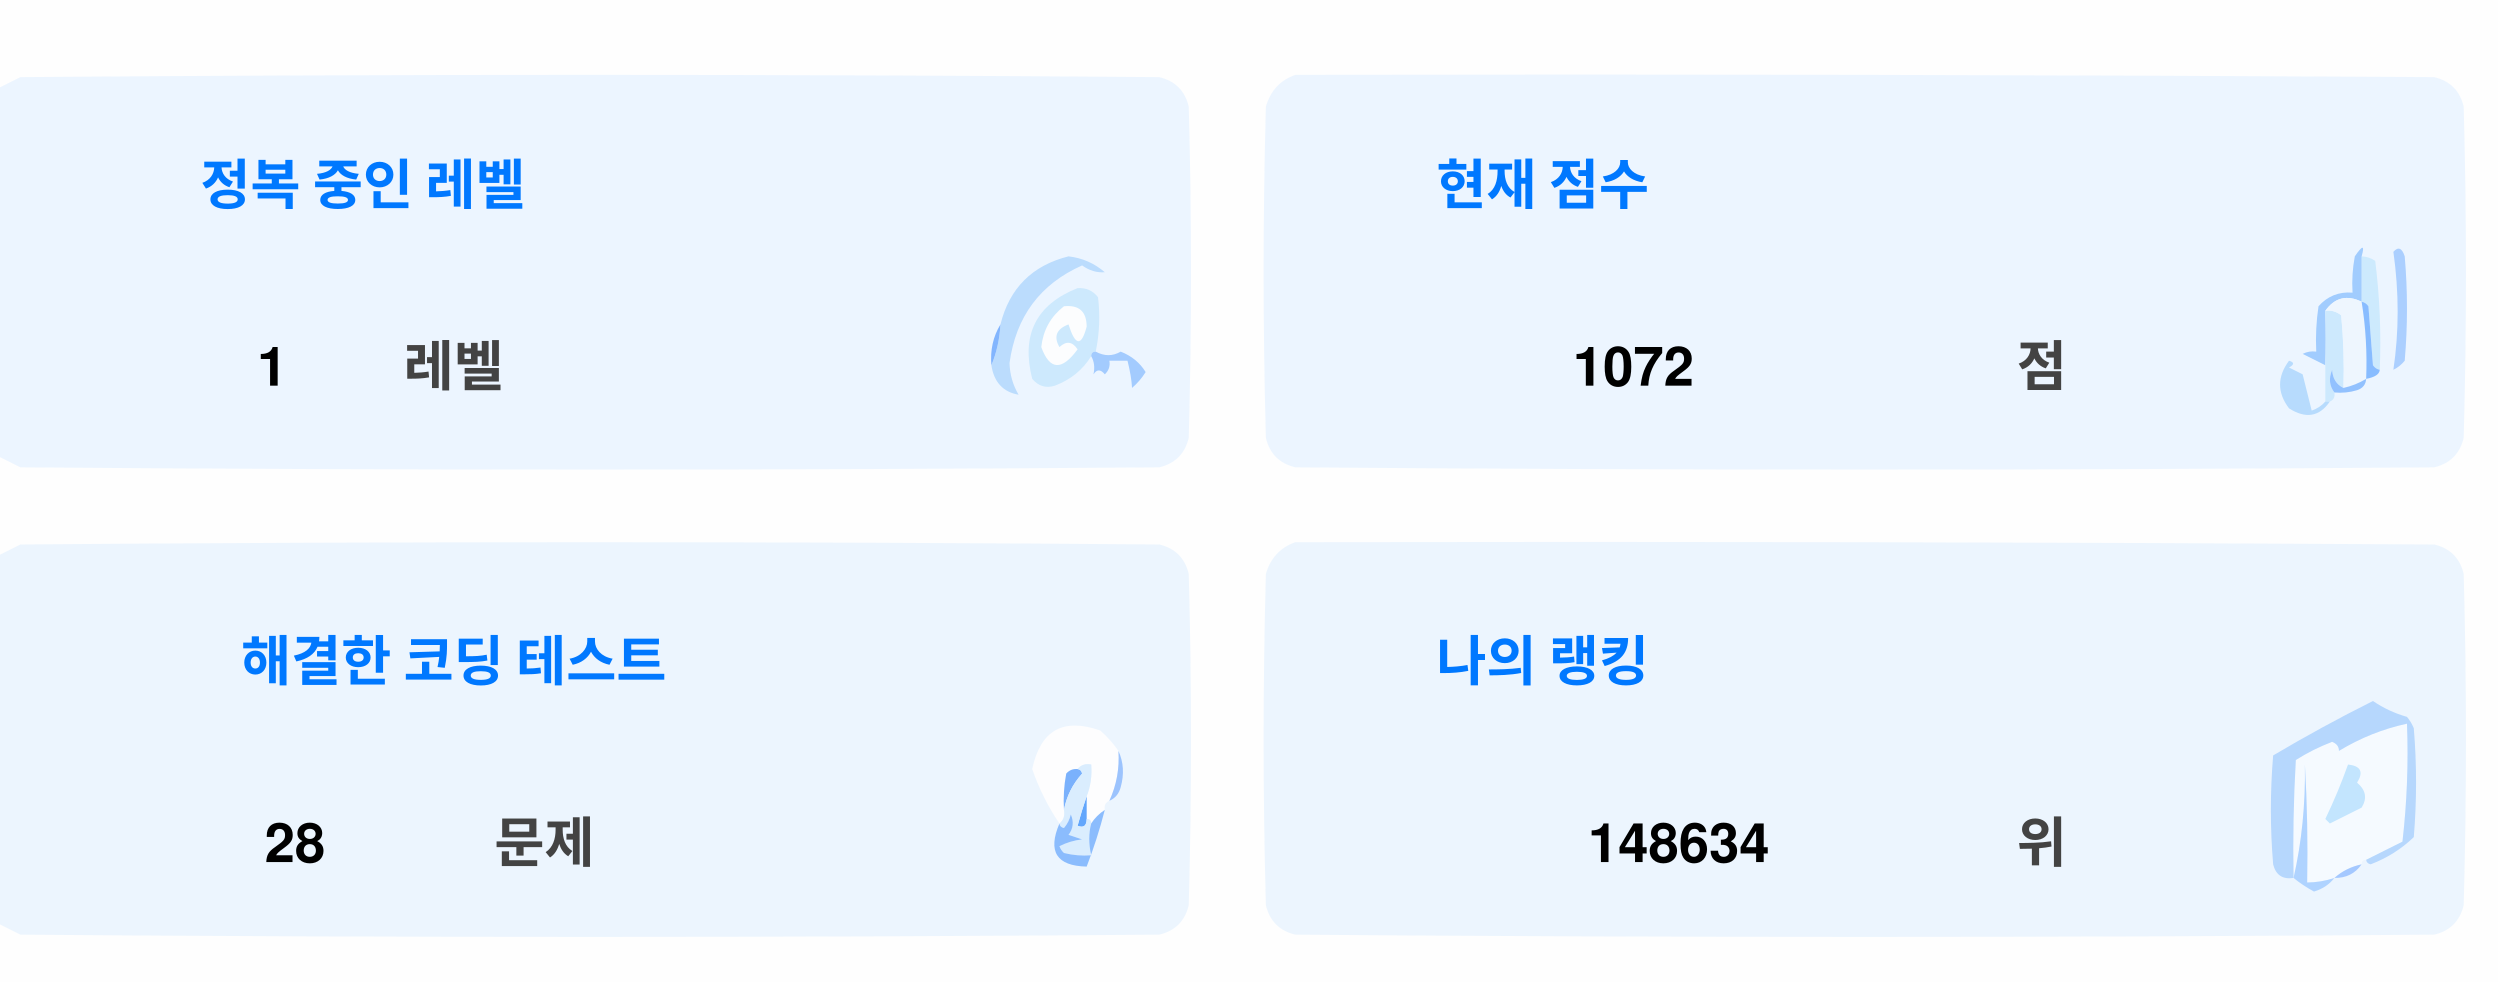
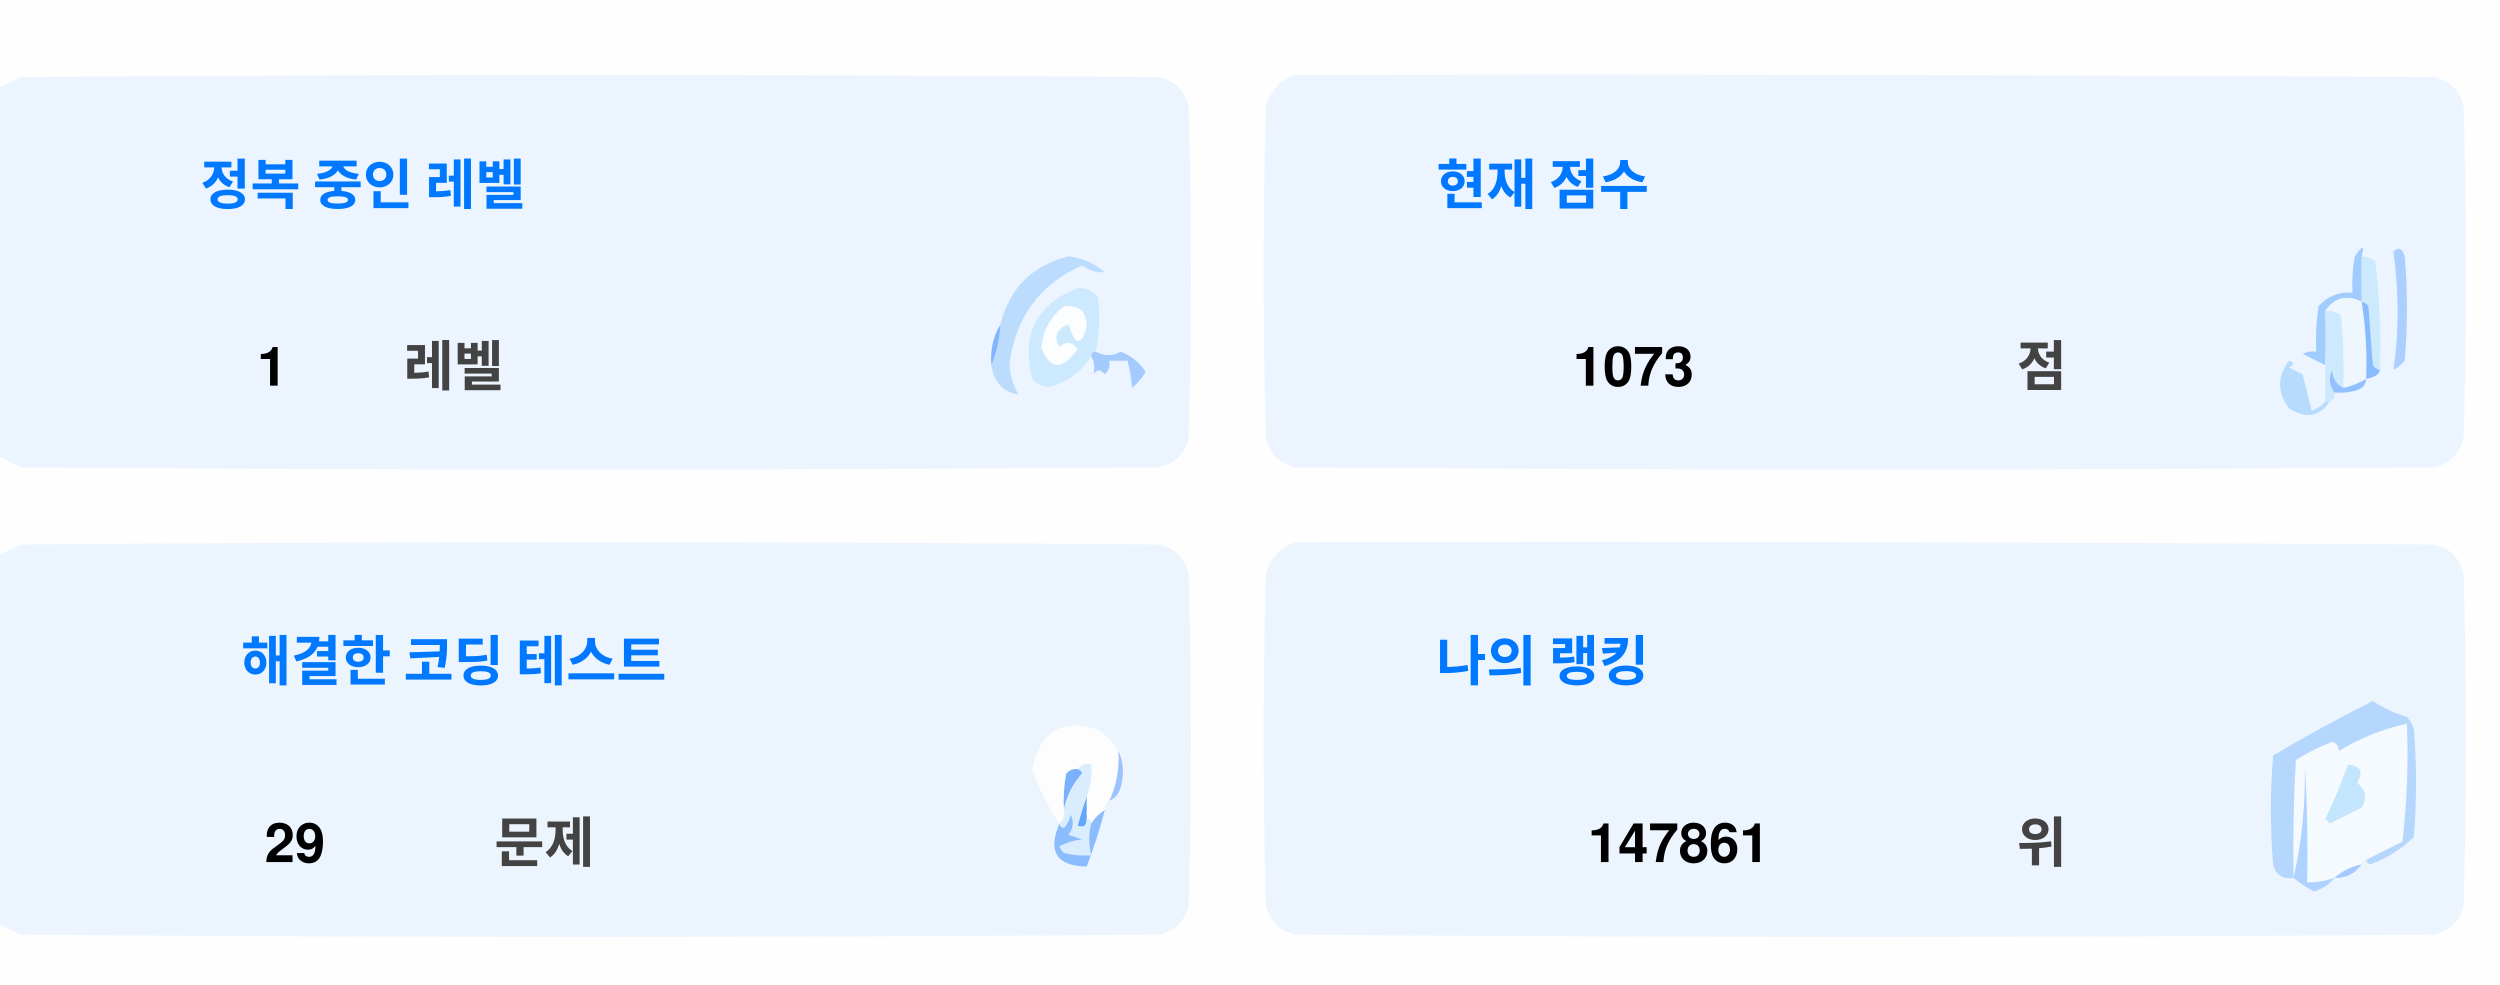
<svg xmlns="http://www.w3.org/2000/svg" version="1.1" width="551px" height="217px" style="shape-rendering:geometricPrecision; text-rendering:geometricPrecision; image-rendering:optimizeQuality; fill-rule:evenodd; clip-rule:evenodd">
  <style>.title {fill: #434343;font-size: 1rem;line-height: 1.5rem;font-weight: bold;font-family: -apple-system, BlinkMacSystemFont, Segoe UI, Helvetica, Arial, sans-serif, Apple Color Emoji, Segoe UI Emoji;}.desc {fill: #434343;font-size: 2.5rem;font-weight: bold;line-height: 1.5rem;font-family: -apple-system, BlinkMacSystemFont, Segoe UI, Helvetica, Arial, sans-serif, Apple Color Emoji, Segoe UI Emoji;}.desc-2 {fill: #434343;font-size: 1rem;font-weight: bold;line-height: 1.5rem;font-family: -apple-system, BlinkMacSystemFont, Segoe UI, Helvetica, Arial, sans-serif, Apple Color Emoji, Segoe UI Emoji;}.text, .desc {animation: twinkling 4s ease-in-out infinite;}@keyframes twinkling {40% { opacity: 1; }50% { opacity: 0.5; }60% { opacity: 1; }70% { opacity: 0.5; }80% { opacity: 1; }}</style>
  <g>
    <path style="opacity:1" fill="#fefefe" d="M -0.5,-0.5 C 183.167,-0.5 366.833,-0.5 550.5,-0.5C 550.5,71.833 550.5,144.167 550.5,216.5C 366.833,216.5 183.167,216.5 -0.5,216.5C -0.5,212.167 -0.5,207.833 -0.5,203.5C 1.14,204.32 2.807,205.153 4.5,206C 88.167,206.667 171.833,206.667 255.5,206C 259,205.167 261.167,203 262,199.5C 262.667,175.167 262.667,150.833 262,126.5C 261.167,123 259,120.833 255.5,120C 171.833,119.333 88.167,119.333 4.5,120C 2.807,120.847 1.14,121.68 -0.5,122.5C -0.5,115.167 -0.5,107.833 -0.5,100.5C 1.14,101.32 2.807,102.153 4.5,103C 88.167,103.667 171.833,103.667 255.5,103C 259,102.167 261.167,100 262,96.5C 262.667,72.167 262.667,47.833 262,23.5C 261.167,20 259,17.833 255.5,17C 171.833,16.333 88.167,16.333 4.5,17C 2.807,17.847 1.14,18.68 -0.5,19.5C -0.5,12.833 -0.5,6.167 -0.5,-0.5 Z" />
  </g>
  <g>
    <path style="opacity:1" fill="#ecf5ff" d="M -0.5,100.5 C -0.5,73.5 -0.5,46.5 -0.5,19.5C 1.14,18.68 2.807,17.847 4.5,17C 88.167,16.333 171.833,16.333 255.5,17C 259,17.833 261.167,20 262,23.5C 262.667,47.833 262.667,72.167 262,96.5C 261.167,100 259,102.167 255.5,103C 171.833,103.667 88.167,103.667 4.5,103C 2.807,102.153 1.14,101.32 -0.5,100.5 Z" />
  </g>
  <g>
    <path style="opacity:1" fill="#ecf5ff" d="M 285.5,16.5 C 369.167,16.333 452.834,16.5 536.5,17C 540,17.833 542.167,20 543,23.5C 543.667,47.833 543.667,72.167 543,96.5C 542.167,100 540,102.167 536.5,103C 452.833,103.667 369.167,103.667 285.5,103C 282,102.167 279.833,100 279,96.5C 278.333,72.167 278.333,47.833 279,23.5C 280.018,19.985 282.185,17.652 285.5,16.5 Z" />
  </g>
  <g>
    <path style="opacity:1" fill="#cdeafd" d="M 520.5,56.5 C 521.583,56.539 522.583,56.873 523.5,57.5C 524.498,65.472 524.831,73.472 524.5,81.5C 523.883,81.389 523.383,81.056 523,80.5C 522.667,76.167 522.333,71.833 522,67.5C 521.617,66.944 521.117,66.611 520.5,66.5C 520.5,63.167 520.5,59.833 520.5,56.5 Z" />
  </g>
  <g>
    <path style="opacity:1" fill="#abcfff" d="M 527.5,55.5 C 528.566,54.308 529.399,54.641 530,56.5C 530.667,64.167 530.667,71.833 530,79.5C 529.311,80.357 528.478,81.023 527.5,81.5C 528.758,73.08 528.758,64.414 527.5,55.5 Z" />
  </g>
  <g>
    <path style="opacity:1" fill="#bbdcfd" d="M 218.5,80.5 C 219.657,77.727 220.324,74.727 220.5,71.5C 222.49,63.51 227.49,58.51 235.5,56.5C 238.528,56.847 241.194,58.014 243.5,60C 241.744,60.141 240.078,59.641 238.5,58.5C 229.247,62.607 223.914,69.773 222.5,80C 222.565,82.526 223.232,84.859 224.5,87C 221.07,86.397 219.07,84.231 218.5,80.5 Z" />
  </g>
  <g>
    <path style="opacity:1" fill="#cde9fd" d="M 241.5,77.5 C 240.833,77.5 240.5,77.833 240.5,78.5C 238.628,81.529 235.961,83.695 232.5,85C 230.536,85.624 228.869,85.124 227.5,83.5C 225.021,73.791 228.354,67.124 237.5,63.5C 239.374,63.39 240.874,64.056 242,65.5C 242.497,69.524 242.331,73.524 241.5,77.5 Z" />
  </g>
  <g>
    <path style="opacity:1" fill="#fcfdfe" d="M 234.5,67.5 C 237.826,67.162 239.493,68.662 239.5,72C 238.334,76.434 237,76.267 235.5,71.5C 232.832,72.515 232.166,74.182 233.5,76.5C 235.017,75.089 236.351,75.256 237.5,77C 234.006,81.771 231.34,81.605 229.5,76.5C 229.904,72.771 231.571,69.771 234.5,67.5 Z" />
  </g>
  <g>
    <path style="opacity:1" fill="#a1ccfe" d="M 520.5,56.5 C 520.5,59.833 520.5,63.167 520.5,66.5C 517.238,64.922 514.572,65.589 512.5,68.5C 512.617,72.81 512.617,76.81 512.5,80.5C 510.86,79.68 509.193,78.847 507.5,78C 508.448,77.517 509.448,77.35 510.5,77.5C 510.335,74.15 510.502,70.817 511,67.5C 512.995,65.253 515.495,64.253 518.5,64.5C 518.336,61.813 518.503,59.146 519,56.5C 520.731,53.969 521.231,53.969 520.5,56.5 Z" />
  </g>
  <g>
    <path style="opacity:1" fill="#cde9fd" d="M 512.5,68.5 C 513.822,68.33 514.989,68.663 516,69.5C 516.499,74.823 516.666,80.156 516.5,85.5C 514.955,84.77 514.122,83.437 514,81.5C 513.22,83.387 513.387,85.054 514.5,86.5C 514.672,87.492 514.338,88.158 513.5,88.5C 513.167,88.5 512.833,88.5 512.5,88.5C 512.5,85.833 512.5,83.167 512.5,80.5C 512.617,76.81 512.617,72.81 512.5,68.5 Z" />
  </g>
  <g>
    <path style="opacity:1" fill="#eef6fe" d="M 520.5,66.5 C 521.407,72.106 521.74,77.773 521.5,83.5C 519.95,84.441 518.284,85.108 516.5,85.5C 516.666,80.156 516.499,74.823 516,69.5C 514.989,68.663 513.822,68.33 512.5,68.5C 514.572,65.589 517.238,64.922 520.5,66.5 Z" />
  </g>
  <g>
    <path style="opacity:1" fill="#88bcff" d="M 520.5,66.5 C 521.117,66.611 521.617,66.944 522,67.5C 522.333,71.833 522.667,76.167 523,80.5C 523.383,81.056 523.883,81.389 524.5,81.5C 524.445,82.469 523.445,83.136 521.5,83.5C 521.74,77.773 521.407,72.106 520.5,66.5 Z" />
  </g>
  <g>
    <path style="opacity:1" fill="#82b5fe" d="M 220.5,71.5 C 220.324,74.727 219.657,77.727 218.5,80.5C 218.215,77.171 218.882,74.171 220.5,71.5 Z" />
  </g>
  <g>
    <path style="opacity:1" fill="#a3cbfe" d="M 240.5,78.5 C 240.5,77.833 240.833,77.5 241.5,77.5C 243.391,78.536 245.224,78.536 247,77.5C 249.391,78.429 251.225,79.929 252.5,82C 251.681,83.319 250.681,84.486 249.5,85.5C 249.409,83.777 249.075,81.777 248.5,79.5C 247.167,79.5 245.833,79.5 244.5,79.5C 244.719,80.675 244.386,81.675 243.5,82.5C 242.575,81.359 241.741,81.359 241,82.5C 241.331,80.981 241.164,79.648 240.5,78.5 Z" />
  </g>
  <g>
    <path style="opacity:1" fill="#b7dbfd" d="M 512.5,88.5 C 512.833,88.5 513.167,88.5 513.5,88.5C 511.199,91.857 508.199,92.357 504.5,90C 501.872,86.535 501.872,83.035 504.5,79.5C 505.696,79.846 505.696,80.346 504.5,81C 505.5,81.5 506.5,82 507.5,82.5C 508.167,85.167 508.833,87.833 509.5,90.5C 510.739,90.058 511.739,89.391 512.5,88.5 Z" />
  </g>
  <g>
    <path style="opacity:1" fill="#92c1fe" d="M 516.5,85.5 C 518.284,85.108 519.95,84.441 521.5,83.5C 521.423,84.75 520.756,85.583 519.5,86C 517.866,86.493 516.199,86.66 514.5,86.5C 513.387,85.054 513.22,83.387 514,81.5C 514.122,83.437 514.955,84.77 516.5,85.5 Z" />
  </g>
  <g>
    <path style="opacity:1" fill="#ecf5fe" d="M -0.5,203.5 C -0.5,176.5 -0.5,149.5 -0.5,122.5C 1.14,121.68 2.807,120.847 4.5,120C 88.167,119.333 171.833,119.333 255.5,120C 259,120.833 261.167,123 262,126.5C 262.667,150.833 262.667,175.167 262,199.5C 261.167,203 259,205.167 255.5,206C 171.833,206.667 88.167,206.667 4.5,206C 2.807,205.153 1.14,204.32 -0.5,203.5 Z" />
  </g>
  <g>
    <path style="opacity:1" fill="#ecf5fe" d="M 285.5,119.5 C 369.167,119.333 452.834,119.5 536.5,120C 540,120.833 542.167,123 543,126.5C 543.667,150.833 543.667,175.167 543,199.5C 542.167,203 540,205.167 536.5,206C 452.833,206.667 369.167,206.667 285.5,206C 282,205.167 279.833,203 279,199.5C 278.333,175.167 278.333,150.833 279,126.5C 280.018,122.985 282.185,120.652 285.5,119.5 Z" />
  </g>
  <g>
    <path style="opacity:1" fill="#fdfdfe" d="M 246.5,165.5 C 246.758,169.367 246.092,173.034 244.5,176.5C 243.662,176.842 243.328,177.508 243.5,178.5C 242.272,179.306 241.272,180.306 240.5,181.5C 240.5,180.833 240.167,180.5 239.5,180.5C 239.5,178.833 239.5,177.167 239.5,175.5C 240.369,173.283 240.702,170.95 240.5,168.5C 239.209,168.263 238.209,168.596 237.5,169.5C 236.504,169.414 235.671,169.748 235,170.5C 234.503,173.146 234.336,175.813 234.5,178.5C 234.737,179.791 234.404,180.791 233.5,181.5C 230.986,177.806 228.986,173.806 227.5,169.5C 229.309,160.957 234.309,158.124 242.5,161C 244.07,162.397 245.404,163.897 246.5,165.5 Z" />
  </g>
  <g>
    <path style="opacity:1" fill="#f5faff" d="M 521.5,189.5 C 520.833,189.5 520.5,189.833 520.5,190.5C 518.181,190.992 516.181,191.992 514.5,193.5C 512.565,194.15 510.565,194.483 508.5,194.5C 508.666,185.827 508.5,177.16 508,168.5C 508.141,177.227 507.308,185.56 505.5,193.5C 505.334,184.827 505.5,176.16 506,167.5C 508.527,165.903 511.194,164.57 514,163.5C 515.011,163.892 515.511,164.559 515.5,165.5C 520.21,162.641 525.21,160.641 530.5,159.5C 530.831,168.192 530.498,176.859 529.5,185.5C 526.807,186.847 524.14,188.18 521.5,189.5 Z" />
  </g>
  <g>
    <path style="opacity:1" fill="#b6d7fd" d="M 521.5,189.5 C 524.14,188.18 526.807,186.847 529.5,185.5C 530.498,176.859 530.831,168.192 530.5,159.5C 525.21,160.641 520.21,162.641 515.5,165.5C 515.511,164.559 515.011,163.892 514,163.5C 511.194,164.57 508.527,165.903 506,167.5C 505.5,176.16 505.334,184.827 505.5,193.5C 503.089,193.863 501.589,192.863 501,190.5C 500.333,182.5 500.333,174.5 501,166.5C 508.173,162.246 515.507,158.246 523,154.5C 525.304,156.068 527.804,157.235 530.5,158C 531.126,158.75 531.626,159.584 532,160.5C 532.667,168.5 532.667,176.5 532,184.5C 529.292,187.111 526.125,189.111 522.5,190.5C 521.893,190.376 521.56,190.043 521.5,189.5 Z" />
  </g>
  <g>
    <path style="opacity:1" fill="#c3e5fe" d="M 517.5,168.5 C 520.317,168.801 520.984,170.134 519.5,172.5C 521.439,174.122 521.772,175.956 520.5,178C 518.167,179.167 515.833,180.333 513.5,181.5C 513.167,181.167 512.833,180.833 512.5,180.5C 514.414,176.515 516.081,172.515 517.5,168.5 Z" />
  </g>
  <g>
    <path style="opacity:1" fill="#7ab1fc" d="M 237.5,169.5 C 238.043,169.56 238.376,169.893 238.5,170.5C 236.395,172.836 235.062,175.503 234.5,178.5C 234.336,175.813 234.503,173.146 235,170.5C 235.671,169.748 236.504,169.414 237.5,169.5 Z" />
  </g>
  <g>
    <path style="opacity:1" fill="#afd3ff" d="M 514.5,193.5 C 513.378,194.947 511.878,195.947 510,196.5C 508.348,195.601 506.848,194.601 505.5,193.5C 507.308,185.56 508.141,177.227 508,168.5C 508.5,177.16 508.666,185.827 508.5,194.5C 510.565,194.483 512.565,194.15 514.5,193.5 Z" />
  </g>
  <g>
    <path style="opacity:1" fill="#9cc3fd" d="M 246.5,165.5 C 247.634,167.966 247.801,170.633 247,173.5C 246.623,174.942 245.79,175.942 244.5,176.5C 246.092,173.034 246.758,169.367 246.5,165.5 Z" />
  </g>
  <g>
    <path style="opacity:1" fill="#62a6fc" d="M 239.5,175.5 C 239.5,177.167 239.5,178.833 239.5,180.5C 239.483,182.028 238.816,182.528 237.5,182C 238.117,179.723 238.784,177.556 239.5,175.5 Z" />
  </g>
  <g>
    <path style="opacity:1" fill="#daedfe" d="M 237.5,169.5 C 238.209,168.596 239.209,168.263 240.5,168.5C 240.702,170.95 240.369,173.283 239.5,175.5C 238.784,177.556 238.117,179.723 237.5,182C 238.816,182.528 239.483,182.028 239.5,180.5C 240.167,180.5 240.5,180.833 240.5,181.5C 239.918,183.669 239.918,186.002 240.5,188.5C 238.473,188.662 236.473,188.495 234.5,188C 234.043,187.586 233.709,187.086 233.5,186.5C 235.078,185.702 236.744,185.202 238.5,185C 237.5,184.667 236.5,184.333 235.5,184C 236.554,182.612 236.72,181.112 236,179.5C 235.751,180.624 235.251,181.624 234.5,182.5C 233.893,182.376 233.56,182.043 233.5,181.5C 234.404,180.791 234.737,179.791 234.5,178.5C 235.062,175.503 236.395,172.836 238.5,170.5C 238.376,169.893 238.043,169.56 237.5,169.5 Z" />
  </g>
  <g>
    <path style="opacity:1" fill="#8bbcfd" d="M 243.5,178.5 C 242.395,182.803 241.062,186.969 239.5,191C 232.857,190.847 230.857,187.68 233.5,181.5C 233.56,182.043 233.893,182.376 234.5,182.5C 235.251,181.624 235.751,180.624 236,179.5C 236.72,181.112 236.554,182.612 235.5,184C 236.5,184.333 237.5,184.667 238.5,185C 236.744,185.202 235.078,185.702 233.5,186.5C 233.709,187.086 234.043,187.586 234.5,188C 236.473,188.495 238.473,188.662 240.5,188.5C 239.918,186.002 239.918,183.669 240.5,181.5C 241.272,180.306 242.272,179.306 243.5,178.5 Z" />
  </g>
  <g>
    <path style="opacity:1" fill="#a4c8ff" d="M 520.5,190.5 C 519.089,192.539 517.089,193.539 514.5,193.5C 516.181,191.992 518.181,190.992 520.5,190.5 Z" />
  </g>
  <text text-anchor="middle" x="80" y="45" class="title" style="fill:#0078ff;" stroke="#none" stroke-width="1">정복 중인 레벨</text>
  <text text-anchor="middle" x="60" y="85" class="desc" style="fill:#000000;" stroke="#none" stroke-width="1">1</text>
  <text text-anchor="middle" x="100" y="85" class="desc-2" style="fill:#434343;" stroke="#none" stroke-width="1">레벨</text>
  <text text-anchor="middle" x="340" y="45" class="title" style="fill:#0078ff;" stroke="#none" stroke-width="1">현재 점수</text>
-   <text text-anchor="middle" x="360" y="85" class="desc" style="fill:#000000;" stroke="#none" stroke-width="1">1072</text>
+   <text text-anchor="middle" x="360" y="85" class="desc" style="fill:#000000;" stroke="#none" stroke-width="1">1073</text>
  <text text-anchor="middle" x="450" y="85" class="desc-2" style="fill:#434343;" stroke="#none" stroke-width="1">점</text>
  <text text-anchor="middle" x="100" y="150" class="title" style="fill:#0078ff;" stroke="#none" stroke-width="1">해결한 코딩 테스트</text>
-   <text text-anchor="middle" x="65" y="190" class="desc" style="fill:#000000;" stroke="#none" stroke-width="1">28</text>
+   <text text-anchor="middle" x="65" y="190" class="desc" style="fill:#000000;" stroke="#none" stroke-width="1">29</text>
  <text text-anchor="middle" x="120" y="190" class="desc-2" style="fill:#434343;" stroke="#none" stroke-width="1">문제</text>
  <text text-anchor="middle" x="340" y="150" class="title" style="fill:#0078ff;" stroke="#none" stroke-width="1">나의 랭킹</text>
-   <text text-anchor="middle" x="370" y="190" class="desc" style="fill:#000000;" stroke="#none" stroke-width="1">148634</text>
+   <text text-anchor="middle" x="370" y="190" class="desc" style="fill:#000000;" stroke="#none" stroke-width="1">147861</text>
  <text text-anchor="middle" x="450" y="190" class="desc-2" style="fill:#434343;" stroke="#none" stroke-width="1">위</text>
</svg>
